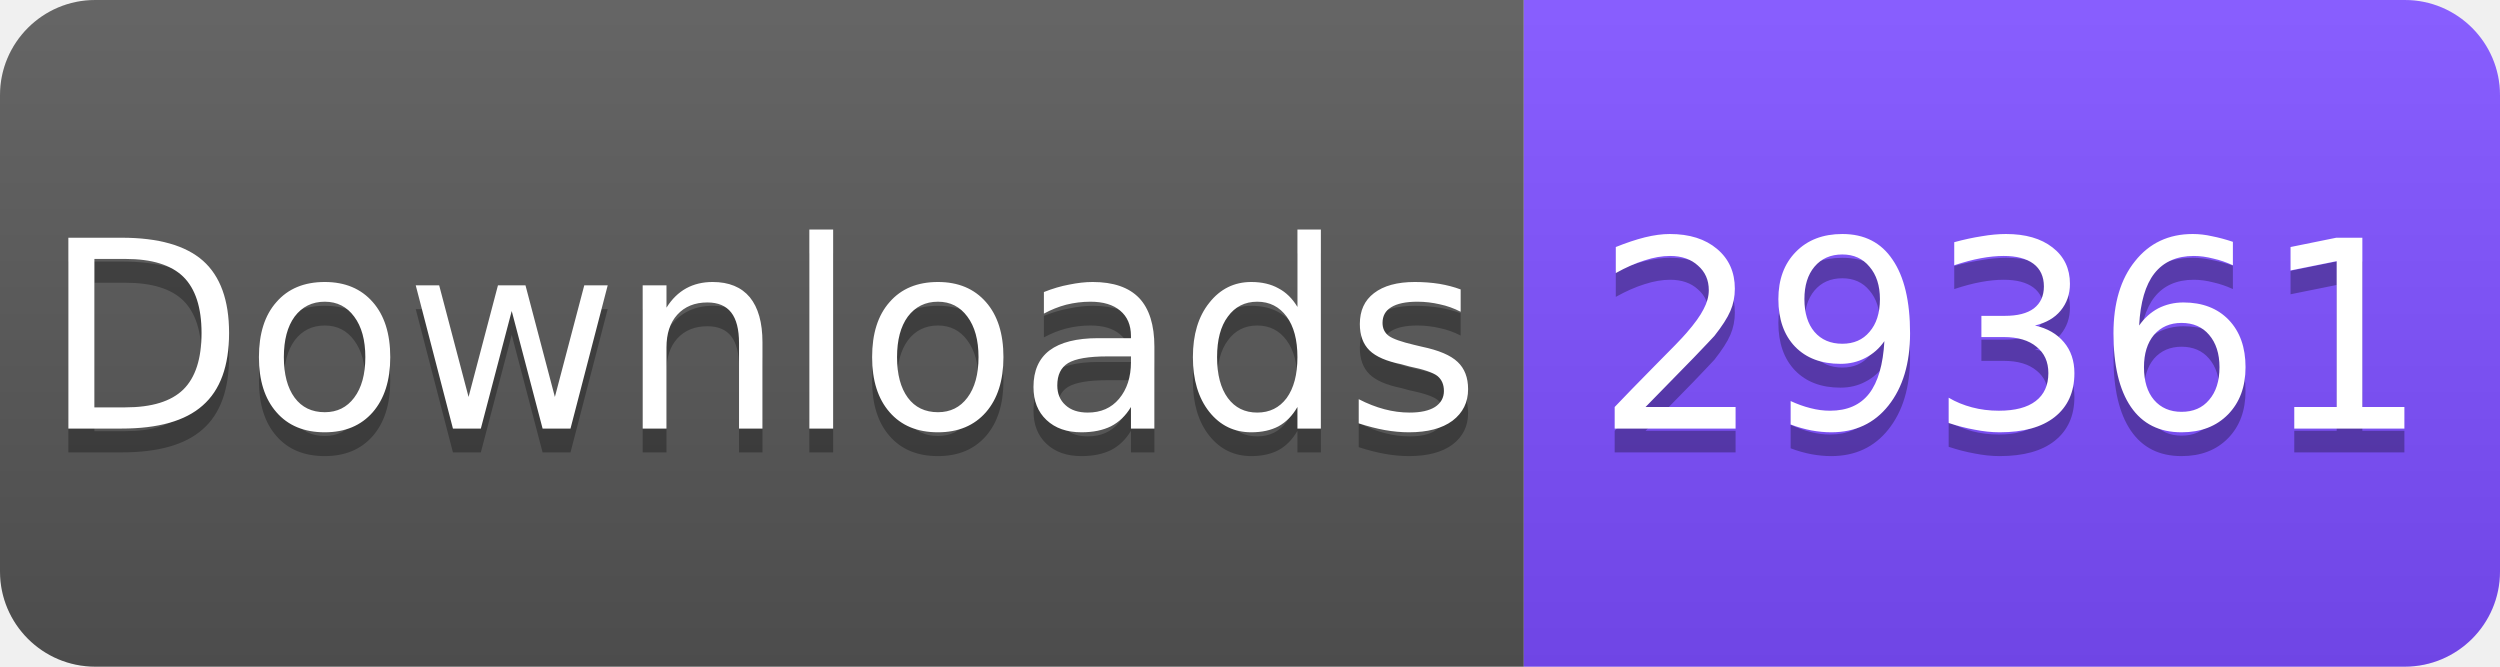
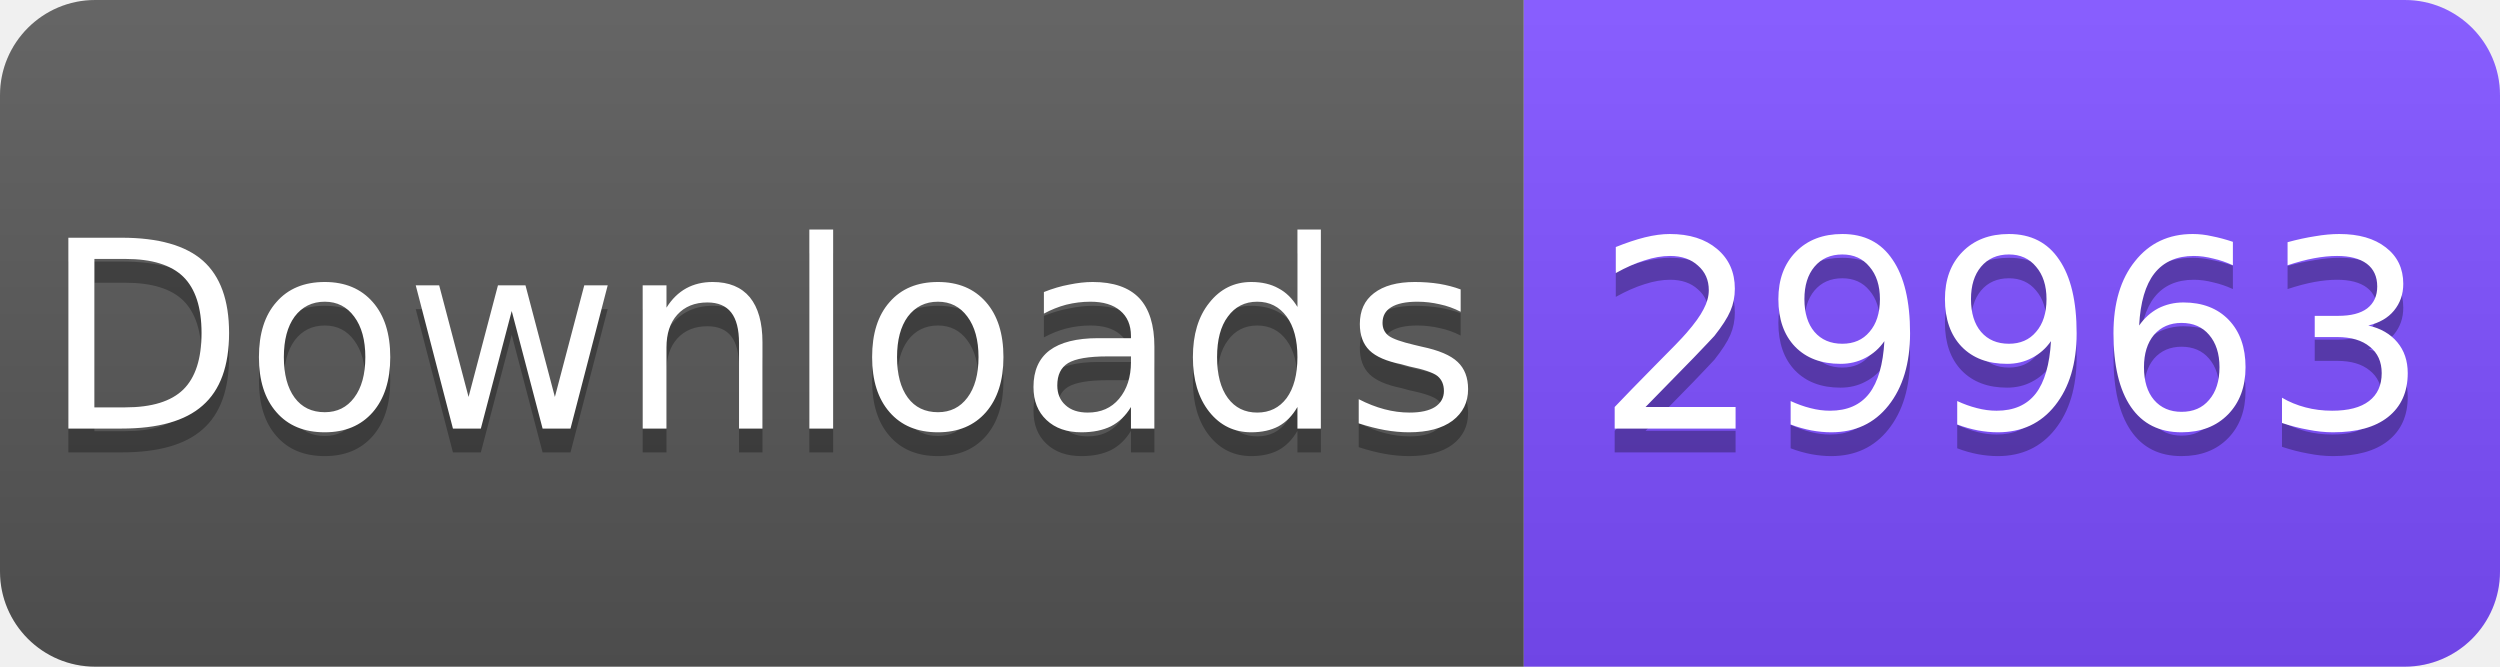
<svg xmlns="http://www.w3.org/2000/svg" width="105" height="28" viewBox="0 0 105 28">
  <linearGradient id="s" x2="0" y2="100%">
    <stop offset="0" stop-color="#fff" stop-opacity=".1" />
    <stop offset="1" stop-opacity=".1" />
  </linearGradient>
  <clipPath id="r">
    <rect width="105" height="28" rx="4" fill="#fff" />
  </clipPath>
  <g clip-path="url(#r)">
    <rect width="64" height="28" fill="#555" />
    <rect x="64" width="41" height="28" fill="#7C4DFF" />
    <rect width="105" height="28" fill="url(#s)" />
  </g>
  <g fill="#fff" text-anchor="middle" font-family="Verdana,Geneva,DejaVu Sans,sans-serif" font-size="11">
    <text x="32" y="19" fill="#010101" fill-opacity=".3">Downloads</text>
    <text x="32" y="18">Downloads</text>
-     <text x="84.5" y="19" fill="#010101" fill-opacity=".3">29361</text>
-     <text x="84.5" y="18">29361</text>
+     <text x="84.5" y="19" fill="#010101" fill-opacity=".3">29963</text>
+     <text x="84.5" y="18">29963</text>
  </g>
</svg>
